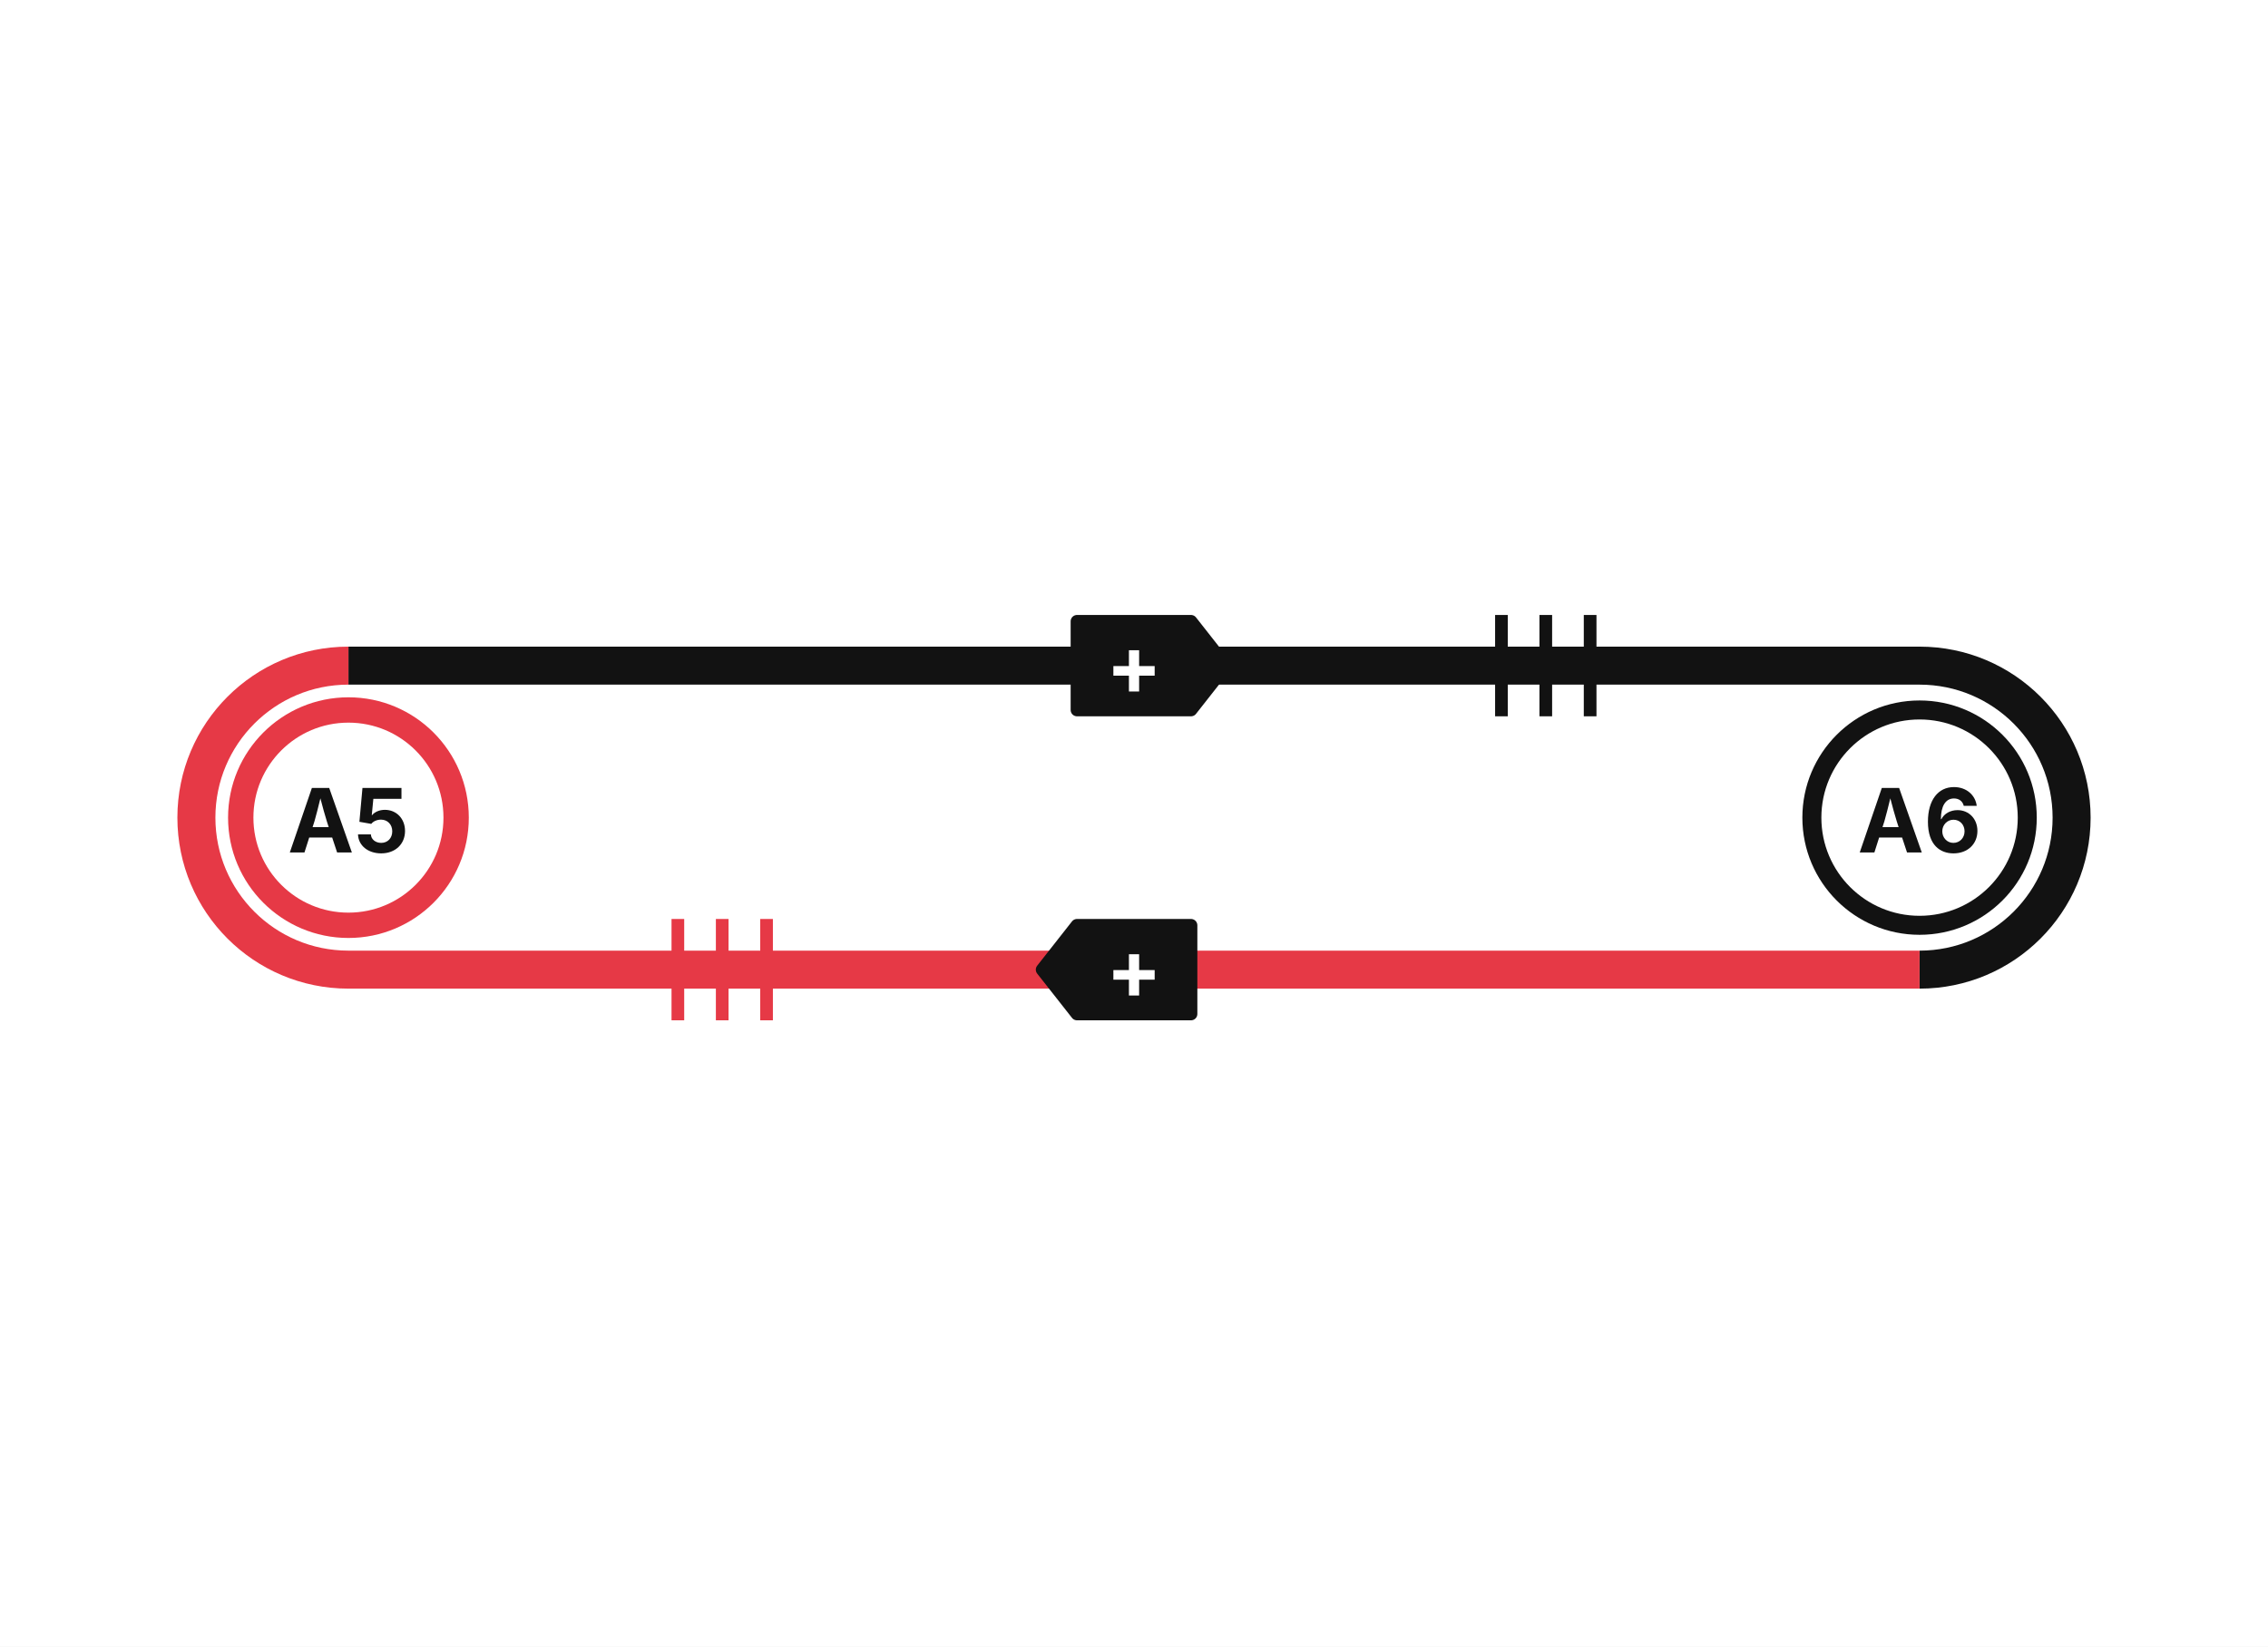
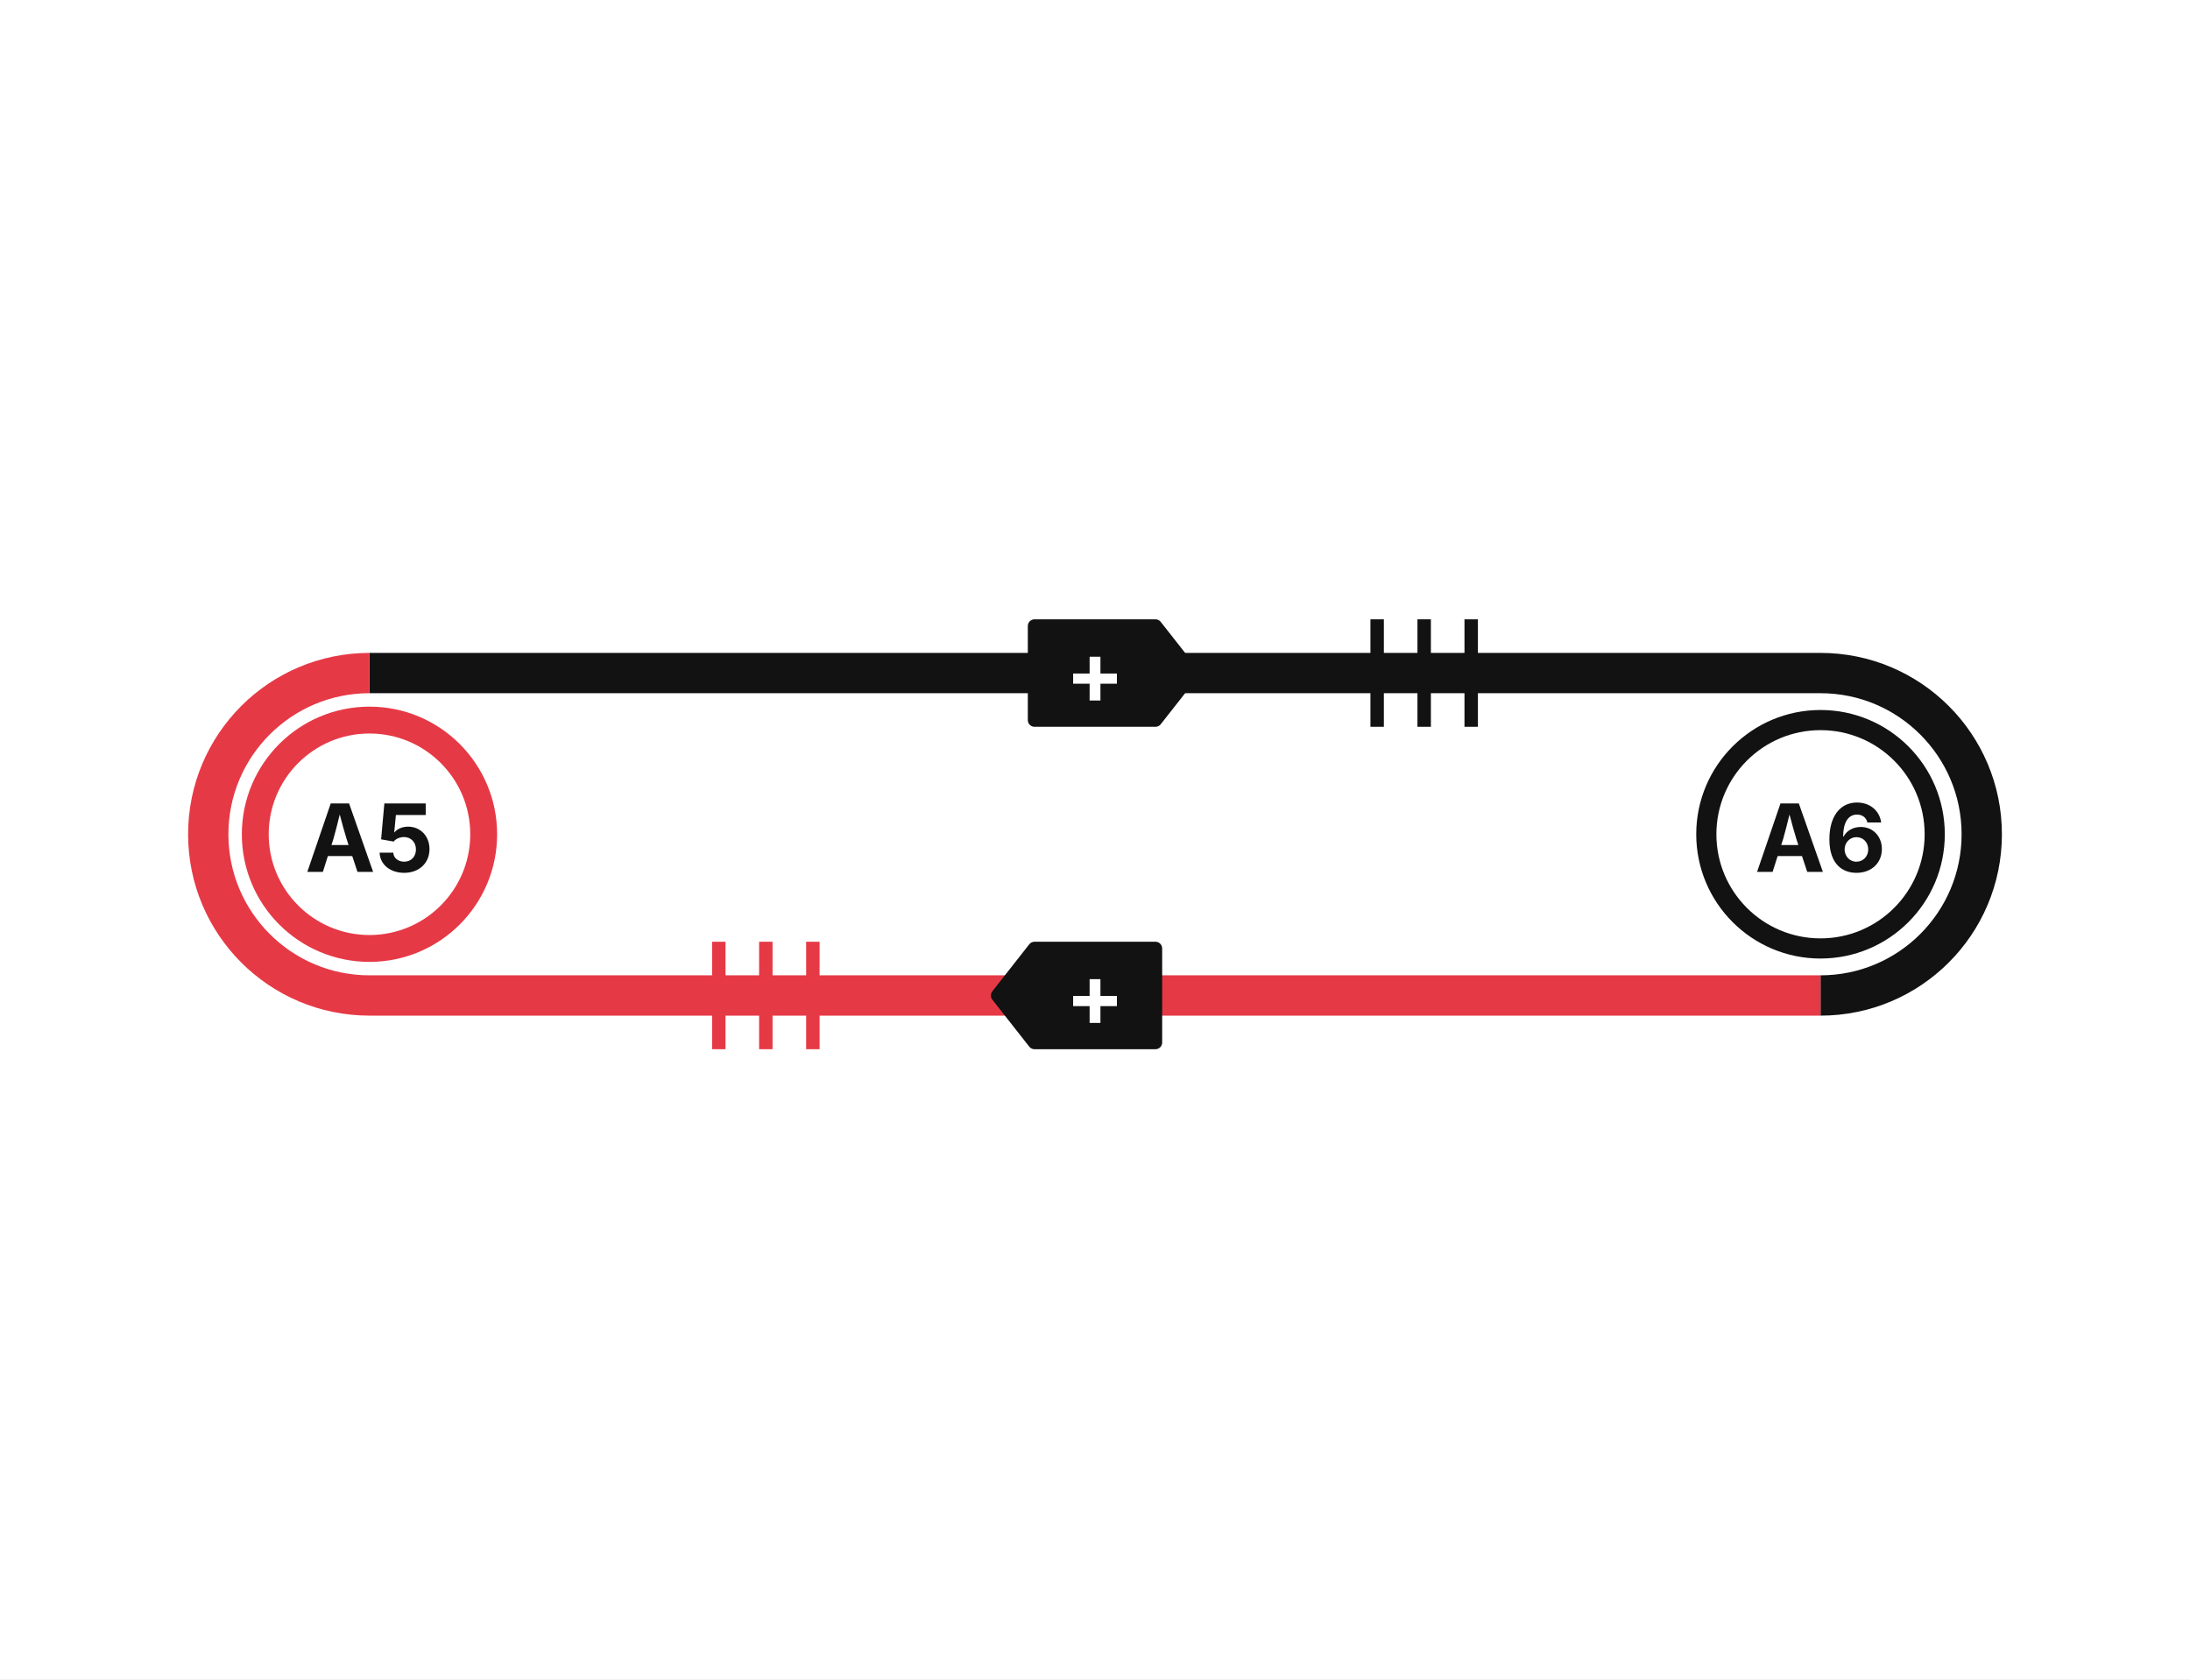
- <svg xmlns="http://www.w3.org/2000/svg" width="358" height="260" viewBox="0 0 358 260" role="img" aria-label="Loop R8 at full size: Housing scarcity strengthens owners' incentive to restrict building" data-view="c-card-phone" data-loop="R8" data-reform="R-30">
+ <svg xmlns="http://www.w3.org/2000/svg" width="326" height="250" viewBox="0 0 326 250" role="img" aria-label="Loop R8 at full size: Housing scarcity strengthens owners' incentive to restrict building" data-view="c-card-phone" data-loop="R8" data-reform="R-30">
  <style>.t{font-family:Inter, 'Helvetica Neue', Arial, sans-serif}.d{font-family:'Inter Tight', Inter, 'Helvetica Neue', Arial, sans-serif;font-weight:800;letter-spacing:-0.01em}.q{font-family:Lora, Georgia, serif;font-style:italic}.b{font-weight:700}.s{font-weight:600}</style>
-   <rect x="0" y="0" width="358" height="260" fill="#FFFFFF" />
+   <rect x="0" y="0" width="326" height="250" fill="#FFFFFF" />
  <g class="step" data-loop="R8" data-link="L38" data-from="A5" data-to="A6" data-sign="+" data-grade="well-supported" data-delay="L" data-type="causal">
-     <path d="M55.0 105.1 L303.0 105.1 A24 24 0 0 1 303.0 153.1" fill="none" stroke="#121212" stroke-width="6.0" data-texture="solid" data-weight="6.0" />
+     <path d="M55.0 100.2 L271.0 100.2 A24 24 0 0 1 271.0 148.2" fill="none" stroke="#121212" stroke-width="6.0" data-texture="solid" data-weight="6.0" />
    <g class="ticks" data-ticks="3">
-       <line x1="251.0" y1="113.1" x2="251.0" y2="97.1" stroke="#121212" stroke-width="2" />
-       <line x1="244.0" y1="113.1" x2="244.0" y2="97.1" stroke="#121212" stroke-width="2" />
-       <line x1="237.0" y1="113.1" x2="237.0" y2="97.1" stroke="#121212" stroke-width="2" />
+       <line x1="219.0" y1="108.2" x2="219.0" y2="92.2" stroke="#121212" stroke-width="2" />
+       <line x1="212.0" y1="108.2" x2="212.0" y2="92.2" stroke="#121212" stroke-width="2" />
+       <line x1="205.0" y1="108.2" x2="205.0" y2="92.2" stroke="#121212" stroke-width="2" />
    </g>
    <g class="sign" data-for="L38" data-sign="+">
-       <polygon points="170.0,112.1 188.0,112.1 193.5,105.1 188.0,98.1 170.0,98.1" fill="#121212" stroke="#121212" stroke-width="2" stroke-linejoin="round" />
-       <text x="179.0" y="109.7" class="t b" font-size="13" fill="#FFFFFF" text-anchor="middle" data-sign-glyph="1">+</text>
+       <polygon points="154.0,107.2 172.0,107.2 177.5,100.2 172.0,93.2 154.0,93.2" fill="#121212" stroke="#121212" stroke-width="2" stroke-linejoin="round" />
+       <text x="163.0" y="104.8" class="t b" font-size="13" fill="#FFFFFF" text-anchor="middle" data-sign-glyph="1">+</text>
    </g>
  </g>
  <g class="step" data-loop="R8" data-link="L39" data-from="A6" data-to="A5" data-sign="+" data-grade="well-supported" data-delay="L" data-type="causal">
-     <path d="M303.0 153.1 L55.0 153.1 A24 24 0 0 1 55.0 105.1" fill="none" stroke="#E63946" stroke-width="6.0" data-texture="solid" data-weight="6.0" data-red="1" />
+     <path d="M271.0 148.2 L55.0 148.2 A24 24 0 0 1 55.0 100.2" fill="none" stroke="#E63946" stroke-width="6.0" data-texture="solid" data-weight="6.0" data-red="1" />
    <g class="ticks" data-ticks="3">
-       <line x1="107.0" y1="145.1" x2="107.0" y2="161.1" stroke="#E63946" stroke-width="2" />
-       <line x1="114.0" y1="145.1" x2="114.0" y2="161.1" stroke="#E63946" stroke-width="2" />
-       <line x1="121.0" y1="145.1" x2="121.0" y2="161.1" stroke="#E63946" stroke-width="2" />
+       <line x1="107.0" y1="140.2" x2="107.0" y2="156.2" stroke="#E63946" stroke-width="2" />
+       <line x1="114.0" y1="140.2" x2="114.0" y2="156.2" stroke="#E63946" stroke-width="2" />
+       <line x1="121.0" y1="140.2" x2="121.0" y2="156.2" stroke="#E63946" stroke-width="2" />
    </g>
    <g class="sign" data-for="L39" data-sign="+">
-       <polygon points="188.0,146.1 170.0,146.1 164.5,153.1 170.0,160.1 188.0,160.1" fill="#121212" stroke="#121212" stroke-width="2" stroke-linejoin="round" />
-       <text x="179.0" y="157.7" class="t b" font-size="13" fill="#FFFFFF" text-anchor="middle" data-sign-glyph="1">+</text>
+       <polygon points="172.0,141.2 154.0,141.2 148.5,148.2 154.0,155.2 172.0,155.2" fill="#121212" stroke="#121212" stroke-width="2" stroke-linejoin="round" />
+       <text x="163.0" y="152.8" class="t b" font-size="13" fill="#FFFFFF" text-anchor="middle" data-sign-glyph="1">+</text>
    </g>
  </g>
  <g class="var" data-node="A5" data-label="Housing scarcity" data-kind="ring" data-red="1">
-     <circle cx="55.0" cy="129.1" r="17" fill="#FFFFFF" stroke="#E63946" stroke-width="4" />
-     <text x="55.0" y="134.6" class="t b" font-size="14" fill="#121212" text-anchor="middle">A5</text>
+     <circle cx="55.0" cy="124.2" r="17" fill="#FFFFFF" stroke="#E63946" stroke-width="4" />
+     <text x="55.0" y="129.8" class="t b" font-size="14" fill="#121212" text-anchor="middle">A5</text>
  </g>
  <g class="var" data-node="A6" data-label="Owner home equity" data-kind="ring">
-     <circle cx="303.0" cy="129.1" r="17" fill="#FFFFFF" stroke="#121212" stroke-width="3" />
-     <text x="303.0" y="134.6" class="t b" font-size="14" fill="#121212" text-anchor="middle">A6</text>
+     <circle cx="271.0" cy="124.2" r="17" fill="#FFFFFF" stroke="#121212" stroke-width="3" />
+     <text x="271.0" y="129.8" class="t b" font-size="14" fill="#121212" text-anchor="middle">A6</text>
  </g>
</svg>
